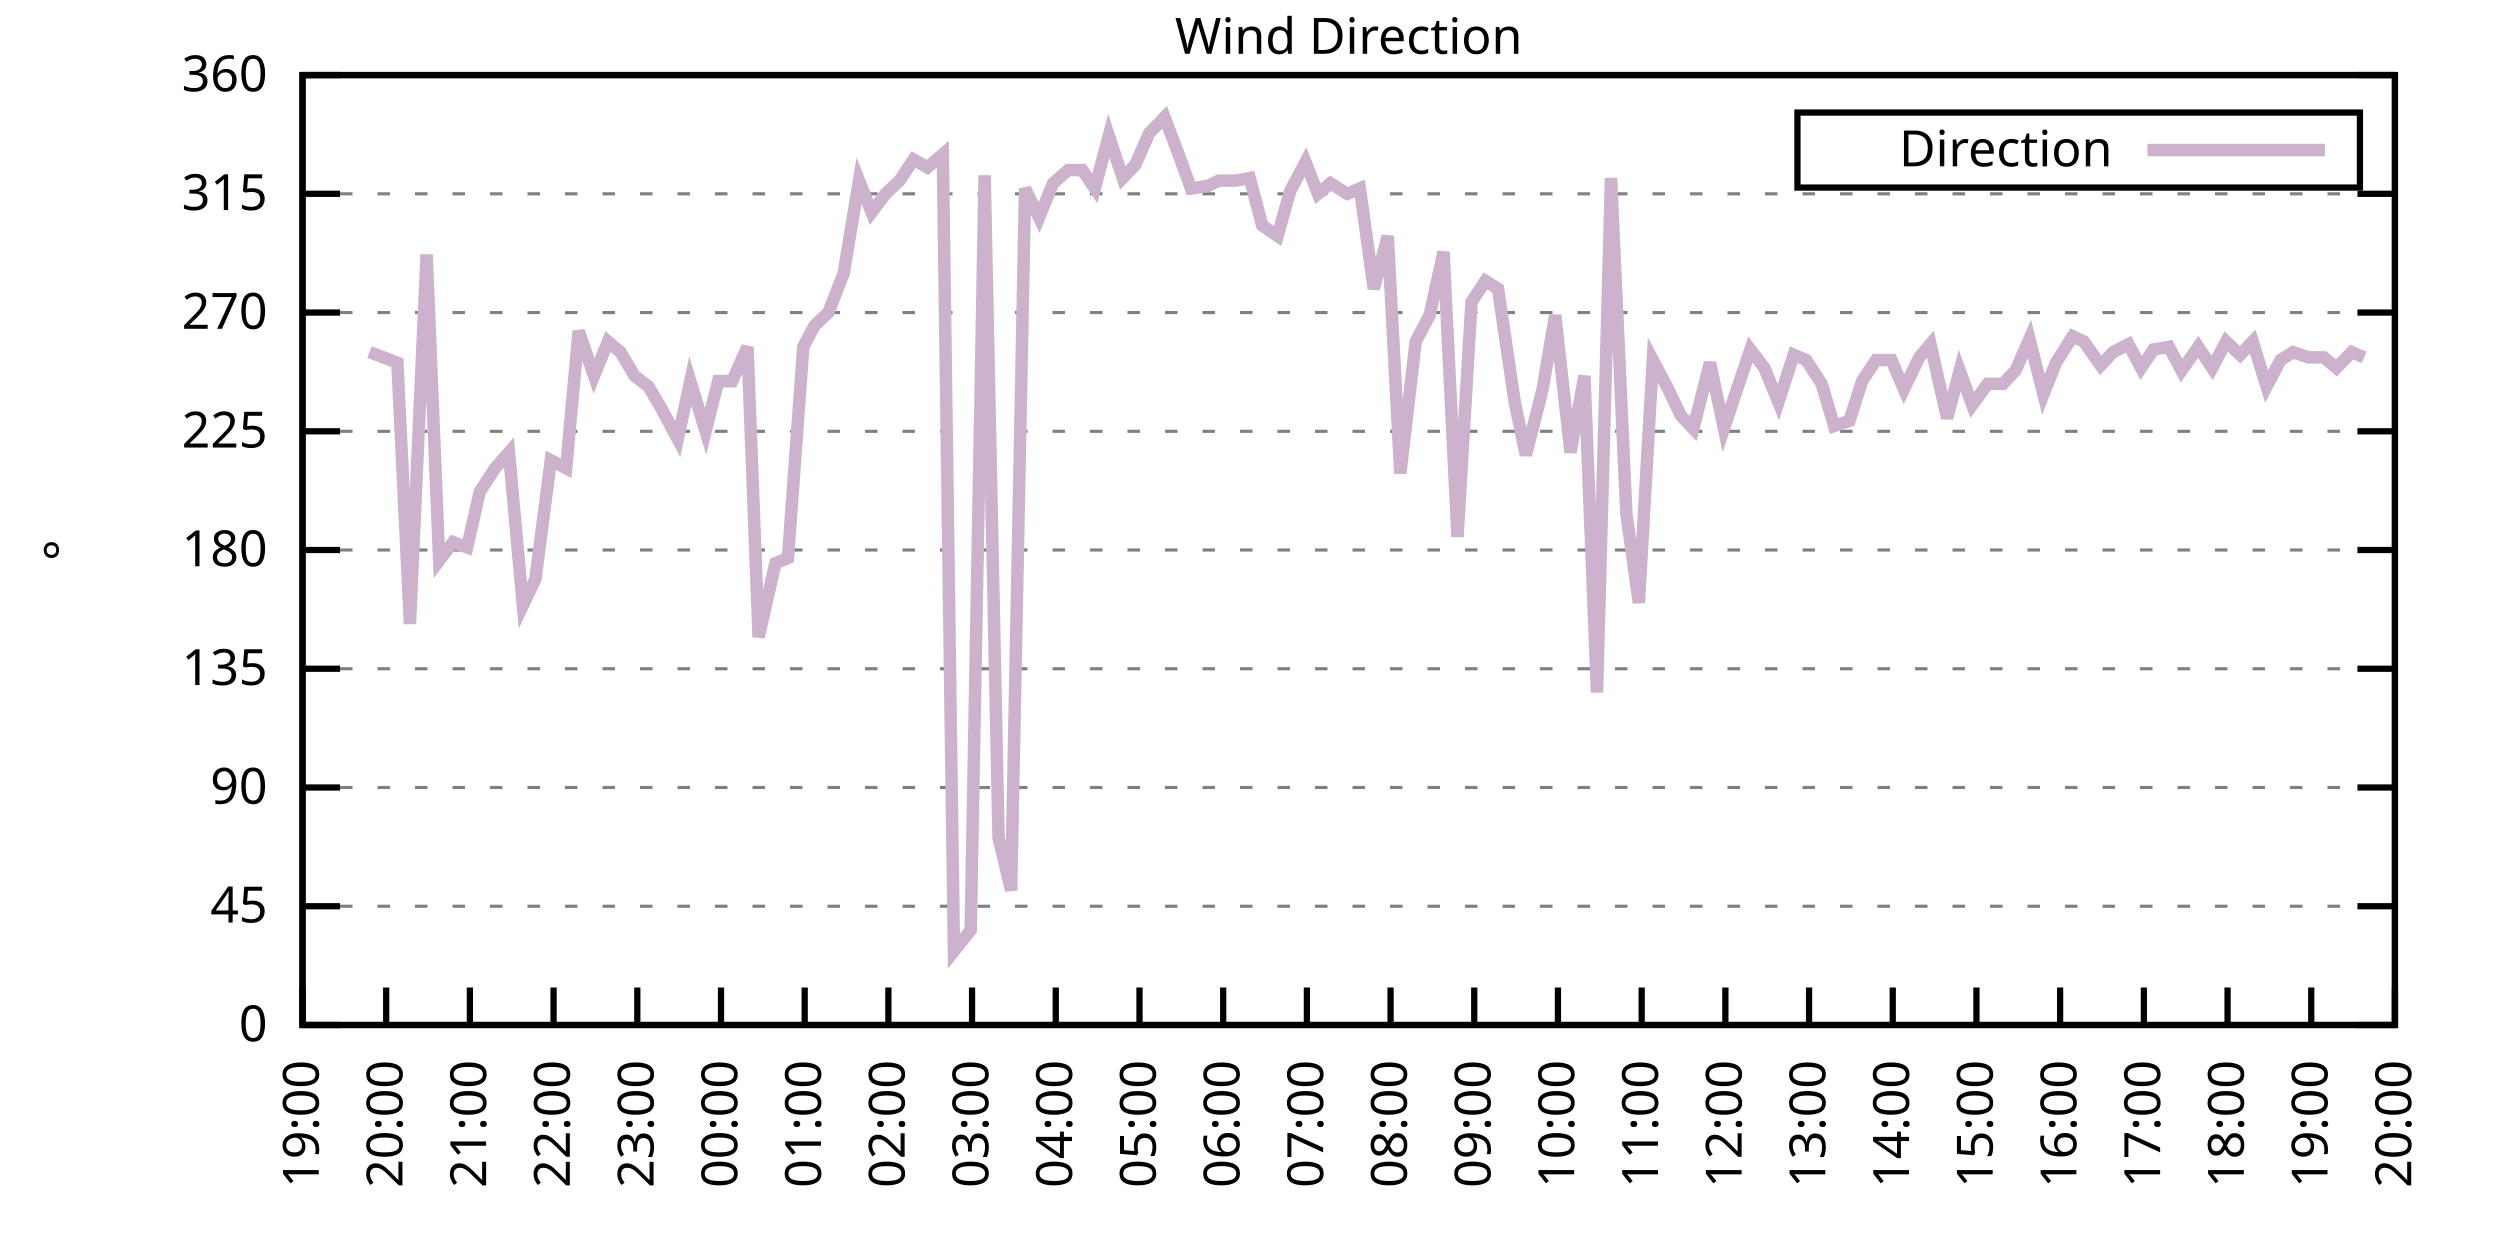
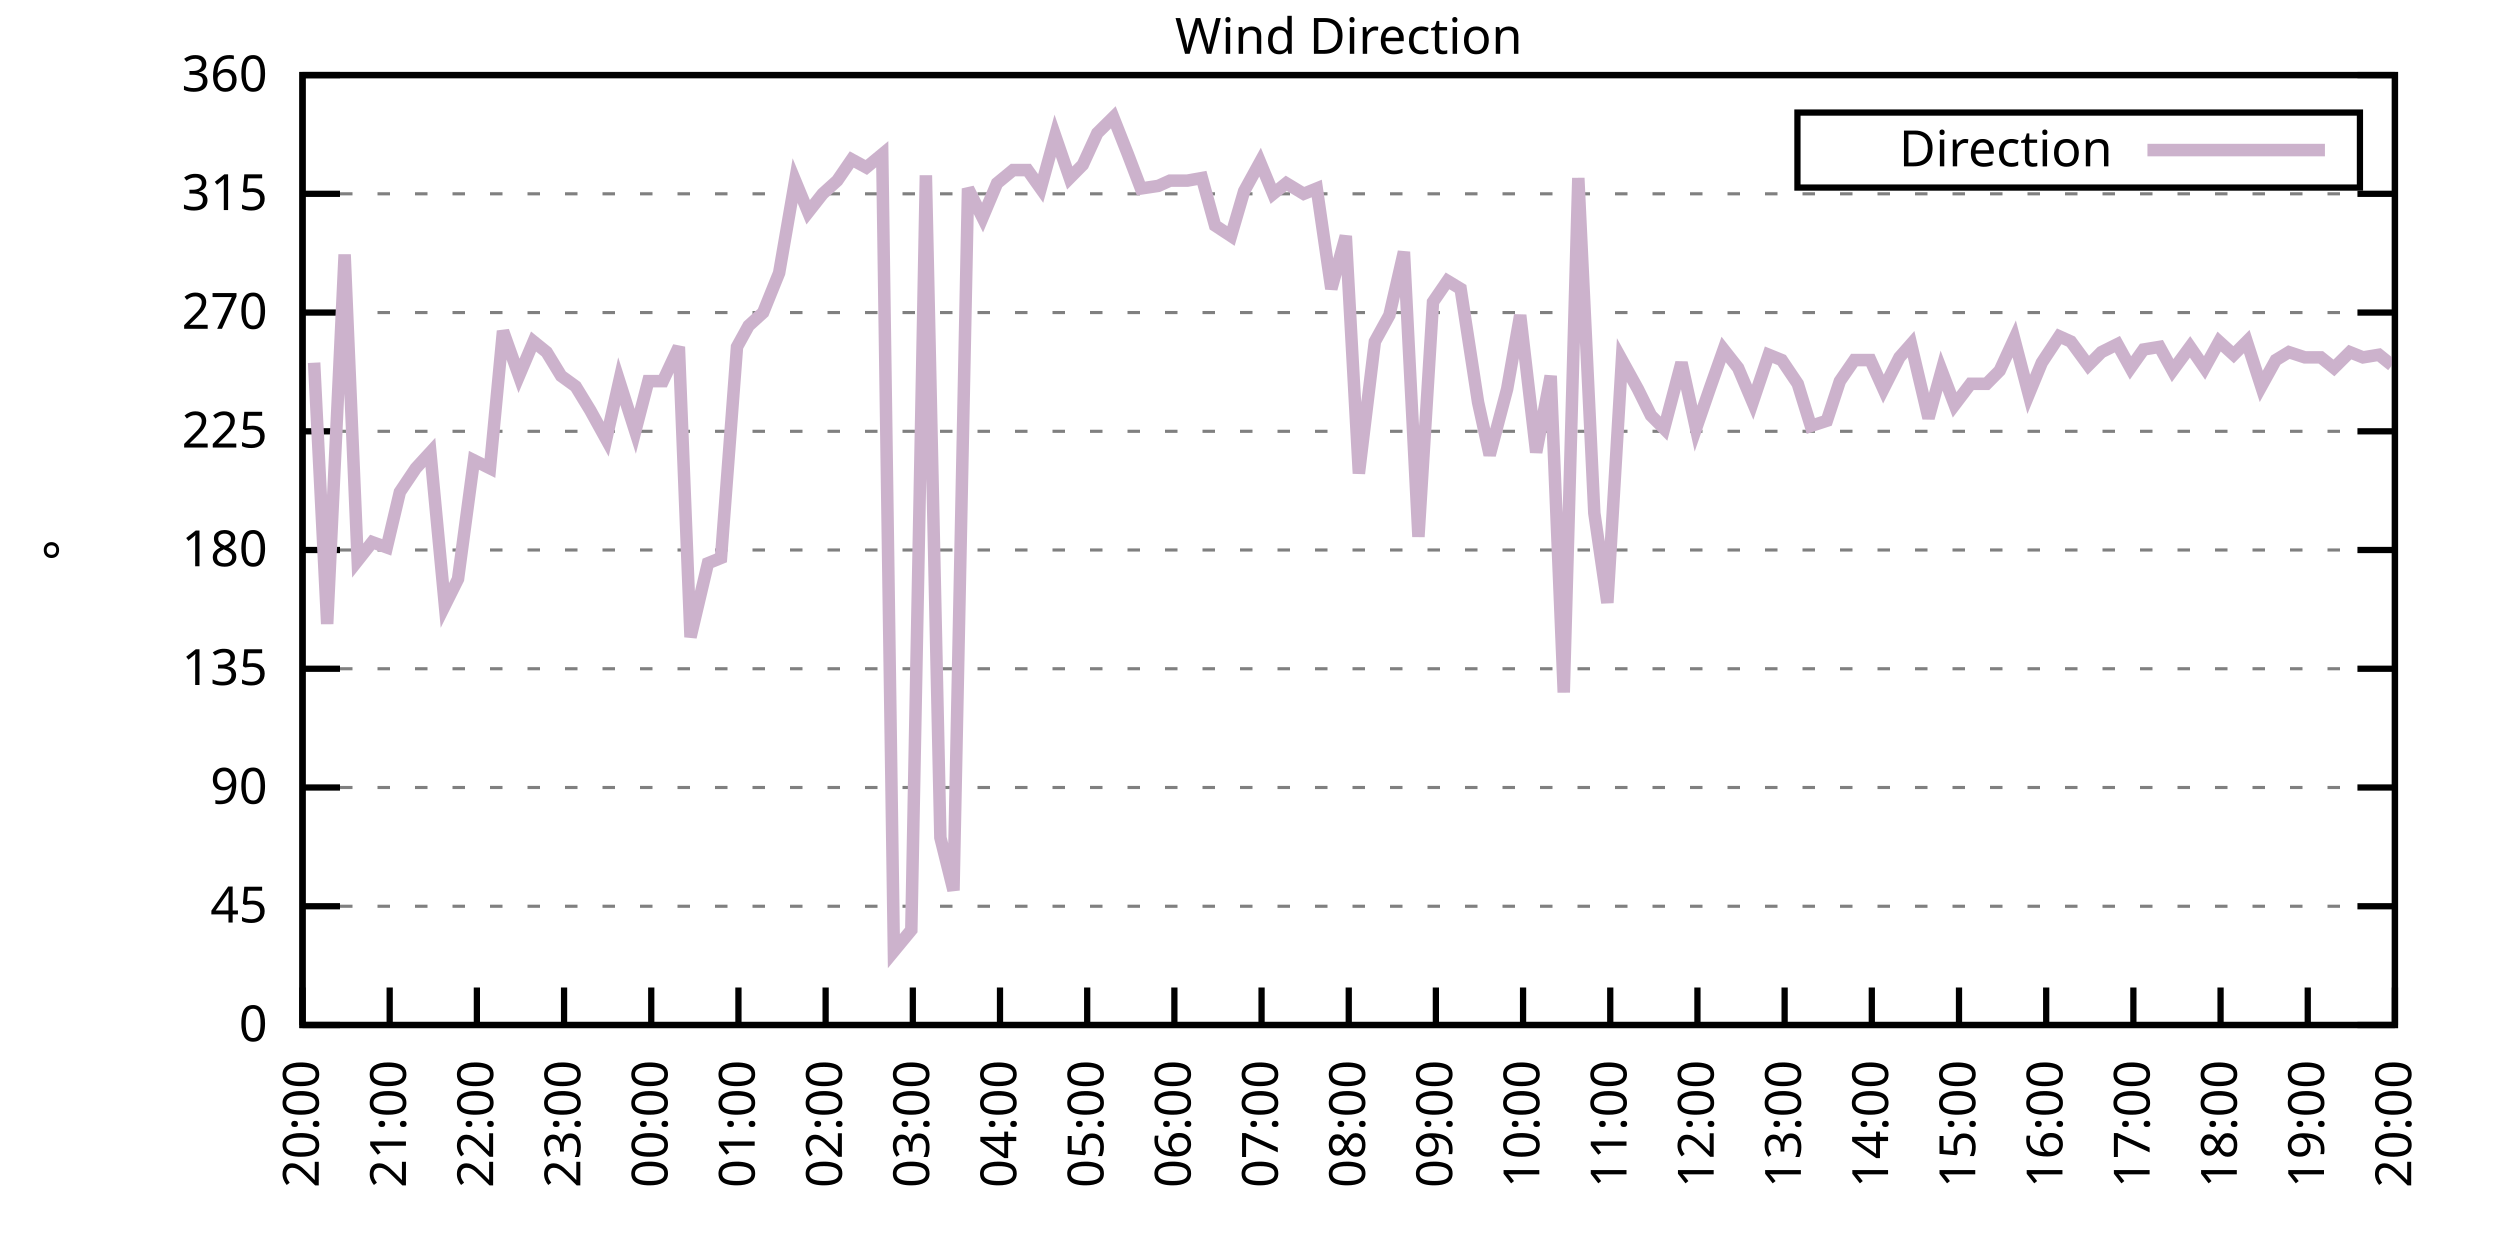
<svg xmlns="http://www.w3.org/2000/svg" xmlns:xlink="http://www.w3.org/1999/xlink" width="400" height="200" viewBox="0 0 400 200">
  <g id="gnuplot_canvas">
    <rect x="0" y="0" width="400" height="200" fill="none" />
    <defs>
      <circle id="gpDot" r="0.5" stroke-width="0.5" stroke="currentColor" />
      <path id="gpPt0" stroke-width="0.333" stroke="currentColor" d="M-1,0 h2 M0,-1 v2" />
      <path id="gpPt1" stroke-width="0.333" stroke="currentColor" d="M-1,-1 L1,1 M1,-1 L-1,1" />
      <path id="gpPt2" stroke-width="0.333" stroke="currentColor" d="M-1,0 L1,0 M0,-1 L0,1 M-1,-1 L1,1 M-1,1 L1,-1" />
      <rect id="gpPt3" stroke-width="0.333" stroke="currentColor" x="-1" y="-1" width="2" height="2" />
      <rect id="gpPt4" stroke-width="0.333" stroke="currentColor" fill="currentColor" x="-1" y="-1" width="2" height="2" />
      <circle id="gpPt5" stroke-width="0.333" stroke="currentColor" cx="0" cy="0" r="1" />
      <use xlink:href="#gpPt5" id="gpPt6" fill="currentColor" stroke="none" />
      <path id="gpPt7" stroke-width="0.333" stroke="currentColor" d="M0,-1.33 L-1.33,0.67 L1.33,0.67 z" />
      <use xlink:href="#gpPt7" id="gpPt8" fill="currentColor" stroke="none" />
      <use xlink:href="#gpPt7" id="gpPt9" stroke="currentColor" transform="rotate(180)" />
      <use xlink:href="#gpPt9" id="gpPt10" fill="currentColor" stroke="none" />
      <use xlink:href="#gpPt3" id="gpPt11" stroke="currentColor" transform="rotate(45)" />
      <use xlink:href="#gpPt11" id="gpPt12" fill="currentColor" stroke="none" />
      <path id="gpPt13" stroke-width="0.333" stroke="currentColor" d="M0,1.330 L1.265,0.411 L0.782,-1.067 L-0.782,-1.076 L-1.265,0.411 z" />
      <use xlink:href="#gpPt13" id="gpPt14" fill="currentColor" stroke="none" />
      <filter id="textbox" filterUnits="objectBoundingBox" x="0" y="0" height="1" width="1">
        <feFlood flood-color="white" flood-opacity="1" result="bgnd" />
        <feComposite in="SourceGraphic" in2="bgnd" operator="atop" />
      </filter>
      <filter id="greybox" filterUnits="objectBoundingBox" x="0" y="0" height="1" width="1">
        <feFlood flood-color="lightgrey" flood-opacity="1" result="grey" />
        <feComposite in="SourceGraphic" in2="grey" operator="atop" />
      </filter>
    </defs>
    <g fill="none" color="white" stroke="currentColor" stroke-width="1.00" stroke-linecap="butt" stroke-linejoin="miter">
</g>
    <g fill="none" color="black" stroke="currentColor" stroke-width="1.00" stroke-linecap="butt" stroke-linejoin="miter">
      <g stroke="none" shape-rendering="crispEdges">
        <polygon fill="rgb(255, 255, 255)" points="48.40,164.00 383.18,164.00 383.18,12.02 48.40,12.02 " />
      </g>
    </g>
    <g fill="none" color="black" stroke="currentColor" stroke-width="1.00" stroke-linecap="butt" stroke-linejoin="miter">
</g>
    <g fill="none" color="black" stroke="black" stroke-width="0.50" stroke-linecap="butt" stroke-linejoin="miter">
</g>
    <g fill="none" color="gray" stroke="currentColor" stroke-width="0.50" stroke-linecap="butt" stroke-linejoin="miter">
      <path stroke="gray" stroke-dasharray="2,4" class="gridline" d="M48.40,164.00 L383.19,164.00  " />
    </g>
    <g fill="none" color="gray" stroke="gray" stroke-width="1.00" stroke-linecap="butt" stroke-linejoin="miter">
</g>
    <g fill="none" color="black" stroke="currentColor" stroke-width="1.00" stroke-linecap="butt" stroke-linejoin="miter">
      <path stroke="black" d="M48.40,164.00 L54.40,164.00 M383.19,164.00 L377.19,164.00  " />
      <g transform="translate(42.80,166.60)" stroke="none" fill="black" font-family="Sans" font-size="8.00" text-anchor="end">
        <text>
          <tspan font-family="Sans"> 0</tspan>
        </text>
      </g>
    </g>
    <g fill="none" color="black" stroke="currentColor" stroke-width="1.00" stroke-linecap="butt" stroke-linejoin="miter">
</g>
    <g fill="none" color="black" stroke="black" stroke-width="0.50" stroke-linecap="butt" stroke-linejoin="miter">
</g>
    <g fill="none" color="gray" stroke="currentColor" stroke-width="0.50" stroke-linecap="butt" stroke-linejoin="miter">
      <path stroke="gray" stroke-dasharray="2,4" class="gridline" d="M48.40,145.00 L383.19,145.00  " />
    </g>
    <g fill="none" color="gray" stroke="gray" stroke-width="1.00" stroke-linecap="butt" stroke-linejoin="miter">
</g>
    <g fill="none" color="black" stroke="currentColor" stroke-width="1.00" stroke-linecap="butt" stroke-linejoin="miter">
      <path stroke="black" d="M48.40,145.00 L54.40,145.00 M383.19,145.00 L377.19,145.00  " />
      <g transform="translate(42.80,147.60)" stroke="none" fill="black" font-family="Sans" font-size="8.00" text-anchor="end">
        <text>
          <tspan font-family="Sans"> 45</tspan>
        </text>
      </g>
    </g>
    <g fill="none" color="black" stroke="currentColor" stroke-width="1.00" stroke-linecap="butt" stroke-linejoin="miter">
</g>
    <g fill="none" color="black" stroke="black" stroke-width="0.50" stroke-linecap="butt" stroke-linejoin="miter">
</g>
    <g fill="none" color="gray" stroke="currentColor" stroke-width="0.50" stroke-linecap="butt" stroke-linejoin="miter">
      <path stroke="gray" stroke-dasharray="2,4" class="gridline" d="M48.40,126.00 L383.19,126.00  " />
    </g>
    <g fill="none" color="gray" stroke="gray" stroke-width="1.00" stroke-linecap="butt" stroke-linejoin="miter">
</g>
    <g fill="none" color="black" stroke="currentColor" stroke-width="1.00" stroke-linecap="butt" stroke-linejoin="miter">
      <path stroke="black" d="M48.40,126.00 L54.40,126.00 M383.19,126.00 L377.19,126.00  " />
      <g transform="translate(42.80,128.60)" stroke="none" fill="black" font-family="Sans" font-size="8.00" text-anchor="end">
        <text>
          <tspan font-family="Sans"> 90</tspan>
        </text>
      </g>
    </g>
    <g fill="none" color="black" stroke="currentColor" stroke-width="1.00" stroke-linecap="butt" stroke-linejoin="miter">
</g>
    <g fill="none" color="black" stroke="black" stroke-width="0.50" stroke-linecap="butt" stroke-linejoin="miter">
</g>
    <g fill="none" color="gray" stroke="currentColor" stroke-width="0.50" stroke-linecap="butt" stroke-linejoin="miter">
      <path stroke="gray" stroke-dasharray="2,4" class="gridline" d="M48.40,107.00 L383.19,107.00  " />
    </g>
    <g fill="none" color="gray" stroke="gray" stroke-width="1.00" stroke-linecap="butt" stroke-linejoin="miter">
</g>
    <g fill="none" color="black" stroke="currentColor" stroke-width="1.00" stroke-linecap="butt" stroke-linejoin="miter">
      <path stroke="black" d="M48.40,107.00 L54.40,107.00 M383.19,107.00 L377.19,107.00  " />
      <g transform="translate(42.80,109.60)" stroke="none" fill="black" font-family="Sans" font-size="8.00" text-anchor="end">
        <text>
          <tspan font-family="Sans"> 135</tspan>
        </text>
      </g>
    </g>
    <g fill="none" color="black" stroke="currentColor" stroke-width="1.00" stroke-linecap="butt" stroke-linejoin="miter">
</g>
    <g fill="none" color="black" stroke="black" stroke-width="0.50" stroke-linecap="butt" stroke-linejoin="miter">
</g>
    <g fill="none" color="gray" stroke="currentColor" stroke-width="0.50" stroke-linecap="butt" stroke-linejoin="miter">
      <path stroke="gray" stroke-dasharray="2,4" class="gridline" d="M48.40,88.00 L383.19,88.00  " />
    </g>
    <g fill="none" color="gray" stroke="gray" stroke-width="1.00" stroke-linecap="butt" stroke-linejoin="miter">
</g>
    <g fill="none" color="black" stroke="currentColor" stroke-width="1.00" stroke-linecap="butt" stroke-linejoin="miter">
      <path stroke="black" d="M48.40,88.00 L54.40,88.00 M383.19,88.00 L377.19,88.00  " />
      <g transform="translate(42.80,90.60)" stroke="none" fill="black" font-family="Sans" font-size="8.00" text-anchor="end">
        <text>
          <tspan font-family="Sans"> 180</tspan>
        </text>
      </g>
    </g>
    <g fill="none" color="black" stroke="currentColor" stroke-width="1.00" stroke-linecap="butt" stroke-linejoin="miter">
</g>
    <g fill="none" color="black" stroke="black" stroke-width="0.50" stroke-linecap="butt" stroke-linejoin="miter">
</g>
    <g fill="none" color="gray" stroke="currentColor" stroke-width="0.50" stroke-linecap="butt" stroke-linejoin="miter">
      <path stroke="gray" stroke-dasharray="2,4" class="gridline" d="M48.40,69.01 L383.19,69.01  " />
    </g>
    <g fill="none" color="gray" stroke="gray" stroke-width="1.00" stroke-linecap="butt" stroke-linejoin="miter">
</g>
    <g fill="none" color="black" stroke="currentColor" stroke-width="1.00" stroke-linecap="butt" stroke-linejoin="miter">
      <path stroke="black" d="M48.40,69.01 L54.40,69.01 M383.19,69.01 L377.19,69.01  " />
      <g transform="translate(42.80,71.61)" stroke="none" fill="black" font-family="Sans" font-size="8.00" text-anchor="end">
        <text>
          <tspan font-family="Sans"> 225</tspan>
        </text>
      </g>
    </g>
    <g fill="none" color="black" stroke="currentColor" stroke-width="1.00" stroke-linecap="butt" stroke-linejoin="miter">
</g>
    <g fill="none" color="black" stroke="black" stroke-width="0.50" stroke-linecap="butt" stroke-linejoin="miter">
</g>
    <g fill="none" color="gray" stroke="currentColor" stroke-width="0.50" stroke-linecap="butt" stroke-linejoin="miter">
      <path stroke="gray" stroke-dasharray="2,4" class="gridline" d="M48.40,50.01 L383.19,50.01  " />
    </g>
    <g fill="none" color="gray" stroke="gray" stroke-width="1.00" stroke-linecap="butt" stroke-linejoin="miter">
</g>
    <g fill="none" color="black" stroke="currentColor" stroke-width="1.00" stroke-linecap="butt" stroke-linejoin="miter">
      <path stroke="black" d="M48.40,50.01 L54.40,50.01 M383.19,50.01 L377.19,50.01  " />
      <g transform="translate(42.80,52.61)" stroke="none" fill="black" font-family="Sans" font-size="8.00" text-anchor="end">
        <text>
          <tspan font-family="Sans"> 270</tspan>
        </text>
      </g>
    </g>
    <g fill="none" color="black" stroke="currentColor" stroke-width="1.00" stroke-linecap="butt" stroke-linejoin="miter">
</g>
    <g fill="none" color="black" stroke="black" stroke-width="0.50" stroke-linecap="butt" stroke-linejoin="miter">
</g>
    <g fill="none" color="gray" stroke="currentColor" stroke-width="0.50" stroke-linecap="butt" stroke-linejoin="miter">
      <path stroke="gray" stroke-dasharray="2,4" class="gridline" d="M48.40,31.01 L383.19,31.01  " />
    </g>
    <g fill="none" color="gray" stroke="gray" stroke-width="1.00" stroke-linecap="butt" stroke-linejoin="miter">
</g>
    <g fill="none" color="black" stroke="currentColor" stroke-width="1.00" stroke-linecap="butt" stroke-linejoin="miter">
      <path stroke="black" d="M48.40,31.01 L54.40,31.01 M383.19,31.01 L377.19,31.01  " />
      <g transform="translate(42.80,33.61)" stroke="none" fill="black" font-family="Sans" font-size="8.00" text-anchor="end">
        <text>
          <tspan font-family="Sans"> 315</tspan>
        </text>
      </g>
    </g>
    <g fill="none" color="black" stroke="currentColor" stroke-width="1.00" stroke-linecap="butt" stroke-linejoin="miter">
</g>
    <g fill="none" color="black" stroke="black" stroke-width="0.50" stroke-linecap="butt" stroke-linejoin="miter">
</g>
    <g fill="none" color="gray" stroke="currentColor" stroke-width="0.50" stroke-linecap="butt" stroke-linejoin="miter">
      <path stroke="gray" stroke-dasharray="2,4" class="gridline" d="M48.40,12.01 L383.19,12.01  " />
    </g>
    <g fill="none" color="gray" stroke="gray" stroke-width="1.00" stroke-linecap="butt" stroke-linejoin="miter">
</g>
    <g fill="none" color="black" stroke="currentColor" stroke-width="1.00" stroke-linecap="butt" stroke-linejoin="miter">
      <path stroke="black" d="M48.40,12.01 L54.40,12.01 M383.19,12.01 L377.19,12.01  " />
      <g transform="translate(42.80,14.61)" stroke="none" fill="black" font-family="Sans" font-size="8.00" text-anchor="end">
        <text>
          <tspan font-family="Sans"> 360</tspan>
        </text>
      </g>
    </g>
    <g fill="none" color="black" stroke="currentColor" stroke-width="1.00" stroke-linecap="butt" stroke-linejoin="miter">
      <path stroke="black" d="M48.40,164.00 L48.40,158.00  " />
      <g transform="translate(51.00,169.60) rotate(270.00)" stroke="none" fill="black" font-family="Sans" font-size="8.00" text-anchor="end">
        <text>
-           <tspan font-family="Sans">19:00</tspan>
-         </text>
-       </g>
-     </g>
-     <g fill="none" color="black" stroke="currentColor" stroke-width="1.00" stroke-linecap="butt" stroke-linejoin="miter">
-       <path stroke="black" d="M61.79,164.00 L61.79,158.00  " />
-       <g transform="translate(64.39,169.60) rotate(270.00)" stroke="none" fill="black" font-family="Sans" font-size="8.00" text-anchor="end">
-         <text>
          <tspan font-family="Sans">20:00</tspan>
        </text>
      </g>
    </g>
    <g fill="none" color="black" stroke="currentColor" stroke-width="1.00" stroke-linecap="butt" stroke-linejoin="miter">
-       <path stroke="black" d="M75.18,164.00 L75.18,158.00  " />
-       <g transform="translate(77.78,169.60) rotate(270.00)" stroke="none" fill="black" font-family="Sans" font-size="8.00" text-anchor="end">
+       <path stroke="black" d="M62.35,164.00 L62.35,158.00  " />
+       <g transform="translate(64.95,169.60) rotate(270.00)" stroke="none" fill="black" font-family="Sans" font-size="8.00" text-anchor="end">
        <text>
          <tspan font-family="Sans">21:00</tspan>
        </text>
      </g>
    </g>
    <g fill="none" color="black" stroke="currentColor" stroke-width="1.00" stroke-linecap="butt" stroke-linejoin="miter">
-       <path stroke="black" d="M88.57,164.00 L88.57,158.00  " />
-       <g transform="translate(91.17,169.60) rotate(270.00)" stroke="none" fill="black" font-family="Sans" font-size="8.00" text-anchor="end">
+       <path stroke="black" d="M76.30,164.00 L76.30,158.00  " />
+       <g transform="translate(78.90,169.60) rotate(270.00)" stroke="none" fill="black" font-family="Sans" font-size="8.00" text-anchor="end">
        <text>
          <tspan font-family="Sans">22:00</tspan>
        </text>
      </g>
    </g>
    <g fill="none" color="black" stroke="currentColor" stroke-width="1.00" stroke-linecap="butt" stroke-linejoin="miter">
-       <path stroke="black" d="M101.97,164.00 L101.97,158.00  " />
-       <g transform="translate(104.57,169.60) rotate(270.00)" stroke="none" fill="black" font-family="Sans" font-size="8.00" text-anchor="end">
+       <path stroke="black" d="M90.25,164.00 L90.25,158.00  " />
+       <g transform="translate(92.85,169.60) rotate(270.00)" stroke="none" fill="black" font-family="Sans" font-size="8.00" text-anchor="end">
        <text>
          <tspan font-family="Sans">23:00</tspan>
        </text>
      </g>
    </g>
    <g fill="none" color="black" stroke="currentColor" stroke-width="1.00" stroke-linecap="butt" stroke-linejoin="miter">
-       <path stroke="black" d="M115.36,164.00 L115.36,158.00  " />
-       <g transform="translate(117.96,169.60) rotate(270.00)" stroke="none" fill="black" font-family="Sans" font-size="8.00" text-anchor="end">
+       <path stroke="black" d="M104.20,164.00 L104.20,158.00  " />
+       <g transform="translate(106.80,169.60) rotate(270.00)" stroke="none" fill="black" font-family="Sans" font-size="8.00" text-anchor="end">
        <text>
          <tspan font-family="Sans">00:00</tspan>
        </text>
      </g>
    </g>
    <g fill="none" color="black" stroke="currentColor" stroke-width="1.00" stroke-linecap="butt" stroke-linejoin="miter">
-       <path stroke="black" d="M128.75,164.00 L128.75,158.00  " />
-       <g transform="translate(131.35,169.60) rotate(270.00)" stroke="none" fill="black" font-family="Sans" font-size="8.00" text-anchor="end">
+       <path stroke="black" d="M118.15,164.00 L118.15,158.00  " />
+       <g transform="translate(120.75,169.60) rotate(270.00)" stroke="none" fill="black" font-family="Sans" font-size="8.00" text-anchor="end">
        <text>
          <tspan font-family="Sans">01:00</tspan>
        </text>
      </g>
    </g>
    <g fill="none" color="black" stroke="currentColor" stroke-width="1.00" stroke-linecap="butt" stroke-linejoin="miter">
-       <path stroke="black" d="M142.14,164.00 L142.14,158.00  " />
-       <g transform="translate(144.74,169.60) rotate(270.00)" stroke="none" fill="black" font-family="Sans" font-size="8.00" text-anchor="end">
+       <path stroke="black" d="M132.10,164.00 L132.10,158.00  " />
+       <g transform="translate(134.70,169.60) rotate(270.00)" stroke="none" fill="black" font-family="Sans" font-size="8.00" text-anchor="end">
        <text>
          <tspan font-family="Sans">02:00</tspan>
        </text>
      </g>
    </g>
    <g fill="none" color="black" stroke="currentColor" stroke-width="1.00" stroke-linecap="butt" stroke-linejoin="miter">
-       <path stroke="black" d="M155.53,164.00 L155.53,158.00  " />
-       <g transform="translate(158.13,169.60) rotate(270.00)" stroke="none" fill="black" font-family="Sans" font-size="8.00" text-anchor="end">
+       <path stroke="black" d="M146.05,164.00 L146.05,158.00  " />
+       <g transform="translate(148.65,169.60) rotate(270.00)" stroke="none" fill="black" font-family="Sans" font-size="8.00" text-anchor="end">
        <text>
          <tspan font-family="Sans">03:00</tspan>
        </text>
      </g>
    </g>
    <g fill="none" color="black" stroke="currentColor" stroke-width="1.00" stroke-linecap="butt" stroke-linejoin="miter">
-       <path stroke="black" d="M168.92,164.00 L168.92,158.00  " />
-       <g transform="translate(171.52,169.60) rotate(270.00)" stroke="none" fill="black" font-family="Sans" font-size="8.00" text-anchor="end">
+       <path stroke="black" d="M160.00,164.00 L160.00,158.00  " />
+       <g transform="translate(162.60,169.60) rotate(270.00)" stroke="none" fill="black" font-family="Sans" font-size="8.00" text-anchor="end">
        <text>
          <tspan font-family="Sans">04:00</tspan>
        </text>
      </g>
    </g>
    <g fill="none" color="black" stroke="currentColor" stroke-width="1.00" stroke-linecap="butt" stroke-linejoin="miter">
-       <path stroke="black" d="M182.32,164.00 L182.32,158.00  " />
-       <g transform="translate(184.92,169.60) rotate(270.00)" stroke="none" fill="black" font-family="Sans" font-size="8.00" text-anchor="end">
+       <path stroke="black" d="M173.95,164.00 L173.95,158.00  " />
+       <g transform="translate(176.55,169.60) rotate(270.00)" stroke="none" fill="black" font-family="Sans" font-size="8.00" text-anchor="end">
        <text>
          <tspan font-family="Sans">05:00</tspan>
        </text>
      </g>
    </g>
    <g fill="none" color="black" stroke="currentColor" stroke-width="1.00" stroke-linecap="butt" stroke-linejoin="miter">
-       <path stroke="black" d="M195.71,164.00 L195.71,158.00  " />
-       <g transform="translate(198.31,169.60) rotate(270.00)" stroke="none" fill="black" font-family="Sans" font-size="8.00" text-anchor="end">
+       <path stroke="black" d="M187.90,164.00 L187.90,158.00  " />
+       <g transform="translate(190.50,169.60) rotate(270.00)" stroke="none" fill="black" font-family="Sans" font-size="8.00" text-anchor="end">
        <text>
          <tspan font-family="Sans">06:00</tspan>
        </text>
      </g>
    </g>
    <g fill="none" color="black" stroke="currentColor" stroke-width="1.00" stroke-linecap="butt" stroke-linejoin="miter">
-       <path stroke="black" d="M209.10,164.00 L209.10,158.00  " />
-       <g transform="translate(211.70,169.60) rotate(270.00)" stroke="none" fill="black" font-family="Sans" font-size="8.00" text-anchor="end">
+       <path stroke="black" d="M201.85,164.00 L201.85,158.00  " />
+       <g transform="translate(204.45,169.60) rotate(270.00)" stroke="none" fill="black" font-family="Sans" font-size="8.00" text-anchor="end">
        <text>
          <tspan font-family="Sans">07:00</tspan>
        </text>
      </g>
    </g>
    <g fill="none" color="black" stroke="currentColor" stroke-width="1.00" stroke-linecap="butt" stroke-linejoin="miter">
-       <path stroke="black" d="M222.49,164.00 L222.49,158.00  " />
-       <g transform="translate(225.09,169.60) rotate(270.00)" stroke="none" fill="black" font-family="Sans" font-size="8.00" text-anchor="end">
+       <path stroke="black" d="M215.80,164.00 L215.80,158.00  " />
+       <g transform="translate(218.40,169.60) rotate(270.00)" stroke="none" fill="black" font-family="Sans" font-size="8.00" text-anchor="end">
        <text>
          <tspan font-family="Sans">08:00</tspan>
        </text>
      </g>
    </g>
    <g fill="none" color="black" stroke="currentColor" stroke-width="1.00" stroke-linecap="butt" stroke-linejoin="miter">
-       <path stroke="black" d="M235.88,164.00 L235.88,158.00  " />
-       <g transform="translate(238.48,169.60) rotate(270.00)" stroke="none" fill="black" font-family="Sans" font-size="8.00" text-anchor="end">
+       <path stroke="black" d="M229.74,164.00 L229.74,158.00  " />
+       <g transform="translate(232.34,169.60) rotate(270.00)" stroke="none" fill="black" font-family="Sans" font-size="8.00" text-anchor="end">
        <text>
          <tspan font-family="Sans">09:00</tspan>
        </text>
      </g>
    </g>
    <g fill="none" color="black" stroke="currentColor" stroke-width="1.00" stroke-linecap="butt" stroke-linejoin="miter">
-       <path stroke="black" d="M249.27,164.00 L249.27,158.00  " />
-       <g transform="translate(251.87,169.60) rotate(270.00)" stroke="none" fill="black" font-family="Sans" font-size="8.00" text-anchor="end">
+       <path stroke="black" d="M243.69,164.00 L243.69,158.00  " />
+       <g transform="translate(246.29,169.60) rotate(270.00)" stroke="none" fill="black" font-family="Sans" font-size="8.00" text-anchor="end">
        <text>
          <tspan font-family="Sans">10:00</tspan>
        </text>
      </g>
    </g>
    <g fill="none" color="black" stroke="currentColor" stroke-width="1.00" stroke-linecap="butt" stroke-linejoin="miter">
-       <path stroke="black" d="M262.67,164.00 L262.67,158.00  " />
-       <g transform="translate(265.27,169.60) rotate(270.00)" stroke="none" fill="black" font-family="Sans" font-size="8.00" text-anchor="end">
+       <path stroke="black" d="M257.64,164.00 L257.64,158.00  " />
+       <g transform="translate(260.24,169.60) rotate(270.00)" stroke="none" fill="black" font-family="Sans" font-size="8.00" text-anchor="end">
        <text>
          <tspan font-family="Sans">11:00</tspan>
        </text>
      </g>
    </g>
    <g fill="none" color="black" stroke="currentColor" stroke-width="1.00" stroke-linecap="butt" stroke-linejoin="miter">
-       <path stroke="black" d="M276.06,164.00 L276.06,158.00  " />
-       <g transform="translate(278.66,169.60) rotate(270.00)" stroke="none" fill="black" font-family="Sans" font-size="8.00" text-anchor="end">
+       <path stroke="black" d="M271.59,164.00 L271.59,158.00  " />
+       <g transform="translate(274.19,169.60) rotate(270.00)" stroke="none" fill="black" font-family="Sans" font-size="8.00" text-anchor="end">
        <text>
          <tspan font-family="Sans">12:00</tspan>
        </text>
      </g>
    </g>
    <g fill="none" color="black" stroke="currentColor" stroke-width="1.00" stroke-linecap="butt" stroke-linejoin="miter">
-       <path stroke="black" d="M289.45,164.00 L289.45,158.00  " />
-       <g transform="translate(292.05,169.60) rotate(270.00)" stroke="none" fill="black" font-family="Sans" font-size="8.00" text-anchor="end">
+       <path stroke="black" d="M285.54,164.00 L285.54,158.00  " />
+       <g transform="translate(288.14,169.60) rotate(270.00)" stroke="none" fill="black" font-family="Sans" font-size="8.00" text-anchor="end">
        <text>
          <tspan font-family="Sans">13:00</tspan>
        </text>
      </g>
    </g>
    <g fill="none" color="black" stroke="currentColor" stroke-width="1.00" stroke-linecap="butt" stroke-linejoin="miter">
-       <path stroke="black" d="M302.84,164.00 L302.84,158.00  " />
-       <g transform="translate(305.44,169.60) rotate(270.00)" stroke="none" fill="black" font-family="Sans" font-size="8.00" text-anchor="end">
+       <path stroke="black" d="M299.49,164.00 L299.49,158.00  " />
+       <g transform="translate(302.09,169.60) rotate(270.00)" stroke="none" fill="black" font-family="Sans" font-size="8.00" text-anchor="end">
        <text>
          <tspan font-family="Sans">14:00</tspan>
        </text>
      </g>
    </g>
    <g fill="none" color="black" stroke="currentColor" stroke-width="1.00" stroke-linecap="butt" stroke-linejoin="miter">
-       <path stroke="black" d="M316.23,164.00 L316.23,158.00  " />
-       <g transform="translate(318.83,169.60) rotate(270.00)" stroke="none" fill="black" font-family="Sans" font-size="8.00" text-anchor="end">
+       <path stroke="black" d="M313.44,164.00 L313.44,158.00  " />
+       <g transform="translate(316.04,169.60) rotate(270.00)" stroke="none" fill="black" font-family="Sans" font-size="8.00" text-anchor="end">
        <text>
          <tspan font-family="Sans">15:00</tspan>
        </text>
      </g>
    </g>
    <g fill="none" color="black" stroke="currentColor" stroke-width="1.00" stroke-linecap="butt" stroke-linejoin="miter">
-       <path stroke="black" d="M329.62,164.00 L329.62,158.00  " />
-       <g transform="translate(332.22,169.60) rotate(270.00)" stroke="none" fill="black" font-family="Sans" font-size="8.00" text-anchor="end">
+       <path stroke="black" d="M327.39,164.00 L327.39,158.00  " />
+       <g transform="translate(329.99,169.60) rotate(270.00)" stroke="none" fill="black" font-family="Sans" font-size="8.00" text-anchor="end">
        <text>
          <tspan font-family="Sans">16:00</tspan>
        </text>
      </g>
    </g>
    <g fill="none" color="black" stroke="currentColor" stroke-width="1.00" stroke-linecap="butt" stroke-linejoin="miter">
-       <path stroke="black" d="M343.02,164.00 L343.02,158.00  " />
-       <g transform="translate(345.62,169.60) rotate(270.00)" stroke="none" fill="black" font-family="Sans" font-size="8.00" text-anchor="end">
+       <path stroke="black" d="M341.34,164.00 L341.34,158.00  " />
+       <g transform="translate(343.94,169.60) rotate(270.00)" stroke="none" fill="black" font-family="Sans" font-size="8.00" text-anchor="end">
        <text>
          <tspan font-family="Sans">17:00</tspan>
        </text>
      </g>
    </g>
    <g fill="none" color="black" stroke="currentColor" stroke-width="1.00" stroke-linecap="butt" stroke-linejoin="miter">
-       <path stroke="black" d="M356.41,164.00 L356.41,158.00  " />
-       <g transform="translate(359.01,169.60) rotate(270.00)" stroke="none" fill="black" font-family="Sans" font-size="8.00" text-anchor="end">
+       <path stroke="black" d="M355.29,164.00 L355.29,158.00  " />
+       <g transform="translate(357.89,169.60) rotate(270.00)" stroke="none" fill="black" font-family="Sans" font-size="8.00" text-anchor="end">
        <text>
          <tspan font-family="Sans">18:00</tspan>
        </text>
      </g>
    </g>
    <g fill="none" color="black" stroke="currentColor" stroke-width="1.00" stroke-linecap="butt" stroke-linejoin="miter">
-       <path stroke="black" d="M369.80,164.00 L369.80,158.00  " />
-       <g transform="translate(372.40,169.60) rotate(270.00)" stroke="none" fill="black" font-family="Sans" font-size="8.00" text-anchor="end">
+       <path stroke="black" d="M369.24,164.00 L369.24,158.00  " />
+       <g transform="translate(371.84,169.60) rotate(270.00)" stroke="none" fill="black" font-family="Sans" font-size="8.00" text-anchor="end">
        <text>
          <tspan font-family="Sans">19:00</tspan>
        </text>
      </g>
    </g>
    <g fill="none" color="black" stroke="currentColor" stroke-width="1.00" stroke-linecap="butt" stroke-linejoin="miter">
      <path stroke="black" d="M383.19,164.00 L383.19,158.00  " />
      <g transform="translate(385.79,169.60) rotate(270.00)" stroke="none" fill="black" font-family="Sans" font-size="8.00" text-anchor="end">
        <text>
          <tspan font-family="Sans">20:00</tspan>
        </text>
      </g>
    </g>
    <g fill="none" color="black" stroke="currentColor" stroke-width="1.00" stroke-linecap="butt" stroke-linejoin="miter">
</g>
    <g fill="none" color="black" stroke="currentColor" stroke-width="1.00" stroke-linecap="butt" stroke-linejoin="miter">
      <path stroke="black" d="M48.40,12.01 L48.40,164.00 L383.19,164.00 L383.19,12.01 L48.40,12.01 Z  " />
    </g>
    <g fill="none" color="black" stroke="currentColor" stroke-width="1.00" stroke-linecap="butt" stroke-linejoin="miter">
</g>
    <g fill="none" color="black" stroke="currentColor" stroke-width="1.00" stroke-linecap="butt" stroke-linejoin="miter">
      <path stroke="black" d="M287.59,30.01 L287.59,18.01 L377.59,18.01 L377.59,30.01 L287.59,30.01 Z  " />
    </g>
    <g id="Wind_direction_plot_1">
      <g fill="none" color="white" stroke="black" stroke-width="2.00" stroke-linecap="butt" stroke-linejoin="miter">
</g>
      <g fill="none" color="black" stroke="currentColor" stroke-width="2.00" stroke-linecap="butt" stroke-linejoin="miter">
        <g transform="translate(337.99,26.61)" stroke="none" fill="black" font-family="Sans" font-size="8.00" text-anchor="end">
          <text>
            <tspan font-family="Sans">Direction</tspan>
          </text>
        </g>
      </g>
      <g fill="none" color="black" stroke="currentColor" stroke-width="2.00" stroke-linecap="butt" stroke-linejoin="miter">
-         <path stroke="rgb(204, 178, 204)" d="M343.59,24.01 L371.99,24.01 M59.11,56.34 L61.35,57.18 L63.58,58.03 L65.59,99.83 L68.26,40.72 L70.27,89.69   L72.50,86.74 L74.74,87.58 L76.75,78.72 L79.20,74.92 L81.43,72.38 L83.66,96.87 L85.67,92.65 L88.13,73.65   L90.58,74.92 L92.59,52.96 L95.05,60.14 L97.28,54.65 L99.29,56.34 L101.52,60.14 L103.75,61.83 L105.98,65.63   L108.44,70.27 L110.45,60.98 L112.90,69.01 L114.91,60.98 L117.14,60.98 L119.60,55.50 L121.38,101.94 L124.06,90.12   L126.07,89.27 L128.53,55.50 L130.31,52.12 L132.54,50.01 L135.00,43.67 L137.45,28.90 L139.46,33.96 L141.69,31.01   L143.93,28.90 L146.16,25.52 L148.39,26.79 L150.85,24.68 L152.63,152.18 L155.31,148.80 L157.54,28.05 L159.77,134.02   L161.78,142.47 L164.01,30.16 L166.25,34.81 L168.48,29.32 L170.93,27.21 L173.17,27.21 L175.17,30.16 L177.41,21.72   L179.64,28.48 L181.65,26.36 L183.88,21.30 L186.33,18.77 L188.57,24.68 L190.57,30.16 L193.25,29.74 L195.04,28.90   L197.72,28.90 L199.95,28.48 L201.96,36.08 L204.41,37.76 L206.42,30.59 L208.88,25.94 L210.88,31.01 L212.89,29.32   L215.57,31.01 L217.58,30.16 L219.81,46.21 L222.04,37.76 L224.05,75.76 L226.51,54.65 L228.74,50.43 L230.97,40.30   L233.20,85.89 L235.44,48.32 L237.67,44.94 L239.68,46.21 L242.36,64.36 L244.14,72.81 L246.82,62.25 L248.83,50.43   L251.28,72.38 L253.51,60.14 L255.52,110.80 L257.76,28.48 L260.21,82.09 L262.22,96.45 L264.45,57.61 L266.91,62.25   L268.92,66.47 L270.92,68.58 L273.60,58.03 L275.83,68.58 L278.07,61.83 L280.07,55.92 L282.31,58.87 L284.54,64.36   L286.99,56.76 L289.00,57.61 L291.46,61.41 L293.47,68.16 L295.92,67.32 L297.93,60.98 L300.16,57.61 L302.62,57.61   L304.63,62.25 L307.08,57.18 L308.87,55.07 L311.54,66.90 L313.55,59.30 L315.56,64.78 L318.02,61.41 L320.47,61.41   L322.48,59.30 L324.71,54.23 L326.95,63.10 L328.95,58.03 L331.63,53.81 L333.42,54.65 L336.10,58.45 L338.10,56.34   L340.56,55.07 L342.57,58.87 L344.58,55.92 L347.03,55.50 L349.04,59.30 L351.72,55.50 L353.95,58.87 L356.18,54.65   L358.42,56.76 L360.42,54.65 L362.66,61.83 L364.89,57.61 L366.90,56.34 L369.35,57.18 L371.81,57.18 L373.82,58.87   L376.27,56.34 L378.28,57.18  " />
+         <path stroke="rgb(204, 178, 204)" d="M343.59,24.01 L371.99,24.01 M50.26,58.03 L52.35,99.83 L55.14,40.72 L57.23,89.69 L59.56,86.74 L61.88,87.58   L63.98,78.72 L66.53,74.92 L68.86,72.38 L71.18,96.87 L73.28,92.65 L75.83,73.65 L78.39,74.92 L80.48,52.96   L83.04,60.14 L85.37,54.65 L87.46,56.34 L89.78,60.14 L92.11,61.83 L94.43,65.63 L96.99,70.27 L99.08,60.98   L101.64,69.01 L103.73,60.98 L106.06,60.98 L108.62,55.50 L110.48,101.94 L113.27,90.12 L115.36,89.27 L117.92,55.50   L119.78,52.12 L122.10,50.01 L124.66,43.67 L127.22,28.90 L129.31,33.96 L131.63,31.01 L133.96,28.90 L136.28,25.52   L138.61,26.79 L141.16,24.68 L143.02,152.18 L145.81,148.80 L148.14,28.05 L150.46,134.02 L152.56,142.47 L154.88,30.16   L157.21,34.81 L159.53,29.32 L162.09,27.21 L164.41,27.21 L166.51,30.16 L168.83,21.72 L171.16,28.48 L173.25,26.36   L175.57,21.30 L178.13,18.77 L180.46,24.68 L182.55,30.16 L185.34,29.74 L187.20,28.90 L189.99,28.90 L192.31,28.48   L194.41,36.08 L196.96,37.76 L199.06,30.59 L201.61,25.94 L203.71,31.01 L205.80,29.32 L208.59,31.01 L210.68,30.16   L213.01,46.21 L215.33,37.76 L217.42,75.76 L219.98,54.65 L222.30,50.43 L224.63,40.30 L226.95,85.89 L229.28,48.32   L231.60,44.94 L233.70,46.21 L236.49,64.36 L238.35,72.81 L241.14,62.25 L243.23,50.43 L245.79,72.38 L248.11,60.14   L250.20,110.80 L252.53,28.48 L255.09,82.09 L257.18,96.45 L259.50,57.61 L262.06,62.25 L264.15,66.47 L266.25,68.58   L269.04,58.03 L271.36,68.58 L273.69,61.83 L275.78,55.92 L278.10,58.87 L280.43,64.36 L282.99,56.76 L285.08,57.61   L287.64,61.41 L289.73,68.16 L292.29,67.32 L294.38,60.98 L296.70,57.61 L299.26,57.61 L301.35,62.25 L303.91,57.18   L305.77,55.07 L308.56,66.90 L310.65,59.30 L312.74,64.78 L315.30,61.41 L317.86,61.41 L319.95,59.30 L322.28,54.23   L324.60,63.10 L326.69,58.03 L329.48,53.81 L331.34,54.65 L334.13,58.45 L336.23,56.34 L338.78,55.07 L340.88,58.87   L342.97,55.92 L345.53,55.50 L347.62,59.30 L350.41,55.50 L352.73,58.87 L355.06,54.65 L357.38,56.76 L359.48,54.65   L361.80,61.83 L364.13,57.61 L366.22,56.34 L368.78,57.18 L371.33,57.18 L373.43,58.87 L375.98,56.34 L378.08,57.18   L380.63,56.76 L382.73,58.45  " />
      </g>
    </g>
    <g fill="none" color="black" stroke="currentColor" stroke-width="2.00" stroke-linecap="butt" stroke-linejoin="miter">
</g>
    <g fill="none" color="black" stroke="black" stroke-width="1.00" stroke-linecap="butt" stroke-linejoin="miter">
</g>
    <g fill="none" color="black" stroke="currentColor" stroke-width="1.00" stroke-linecap="butt" stroke-linejoin="miter">
      <path stroke="black" d="M48.40,12.01 L48.40,164.00 L383.19,164.00 L383.19,12.01 L48.40,12.01 Z  " />
      <g transform="translate(12.80,88.01) rotate(270.00)" stroke="none" fill="black" font-family="Sans" font-size="8.00" text-anchor="middle">
        <text>
          <tspan font-family="Sans">°</tspan>
        </text>
      </g>
    </g>
    <g fill="none" color="black" stroke="currentColor" stroke-width="1.00" stroke-linecap="butt" stroke-linejoin="miter">
</g>
    <g fill="none" color="black" stroke="currentColor" stroke-width="1.00" stroke-linecap="butt" stroke-linejoin="miter">
      <g transform="translate(215.79,8.61)" stroke="none" fill="black" font-family="Sans" font-size="8.00" text-anchor="middle">
        <text>
          <tspan font-family="Sans">Wind Direction</tspan>
        </text>
      </g>
    </g>
    <g fill="none" color="black" stroke="currentColor" stroke-width="1.00" stroke-linecap="butt" stroke-linejoin="miter">
</g>
  </g>
</svg>
